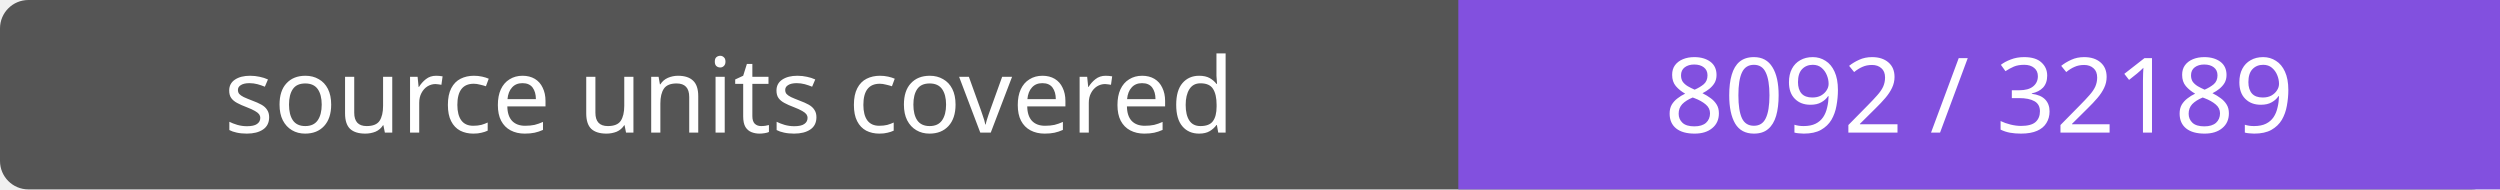
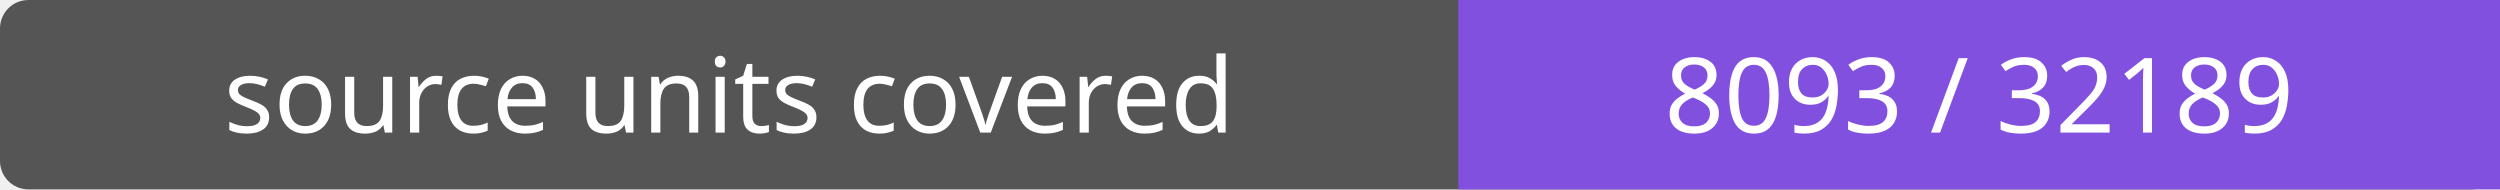
- <svg xmlns="http://www.w3.org/2000/svg" width="264" height="20" role="img" aria-label="source units covered: 8092 / 32189">
+ <svg xmlns="http://www.w3.org/2000/svg" width="264" height="20" role="img" aria-label="source units covered: 8093 / 32189">
  <rect width="264" height="20" rx="3" fill="#555" />
  <path fill="#8250df" d="M154 0h110v20H154z" />
  <g fill="#fff" text-anchor="middle" font-family="Verdana,sans-serif" font-size="11">
    <text x="77.0" y="14">source units covered</text>
-     <text x="209.0" y="14">8092 / 32189</text>
+     <text x="209.0" y="14">8093 / 32189</text>
  </g>
</svg>
